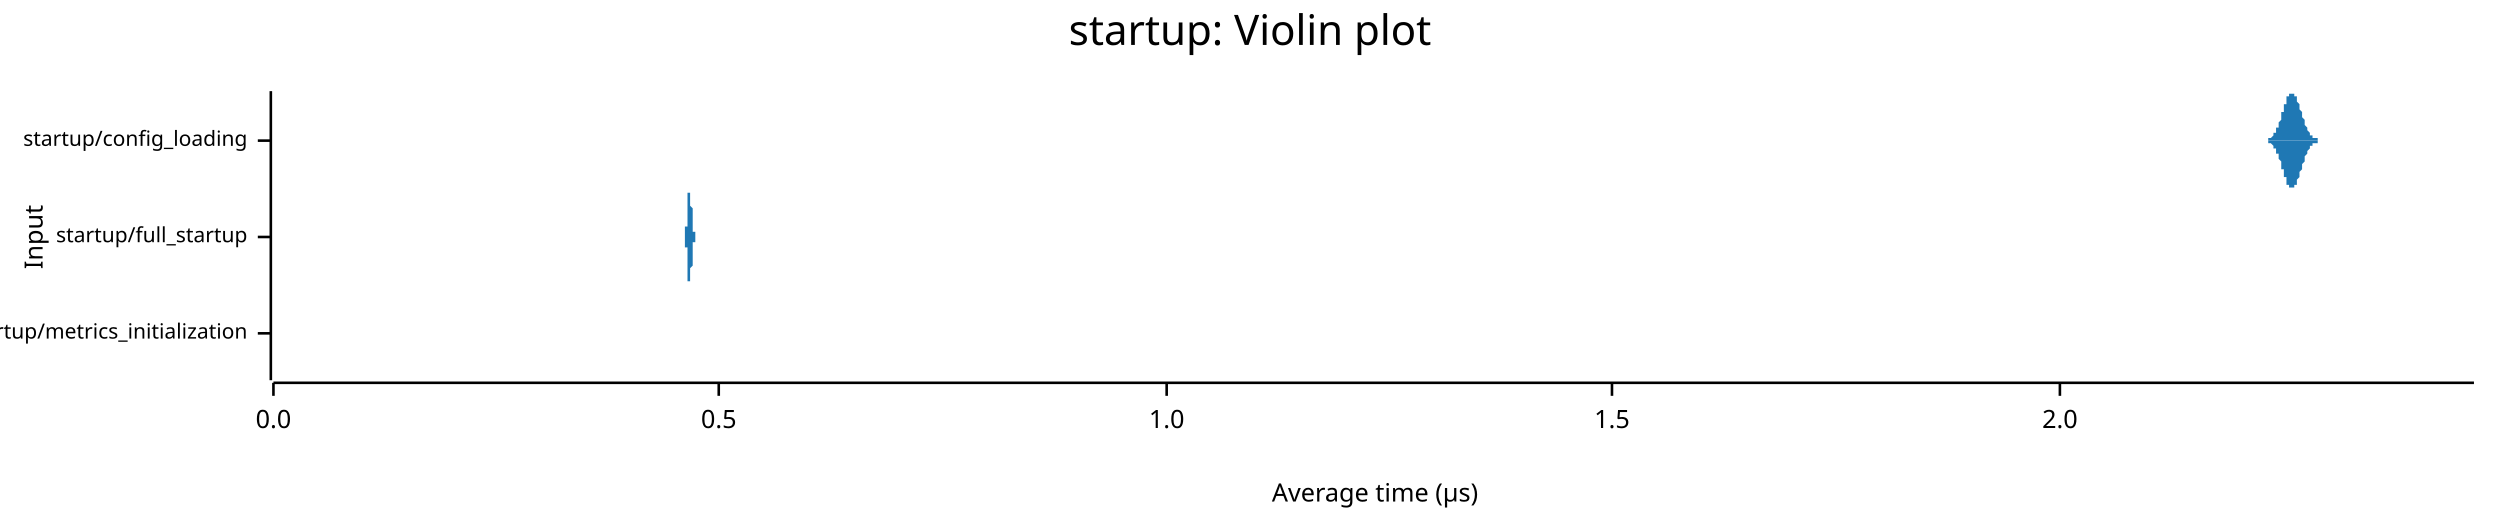
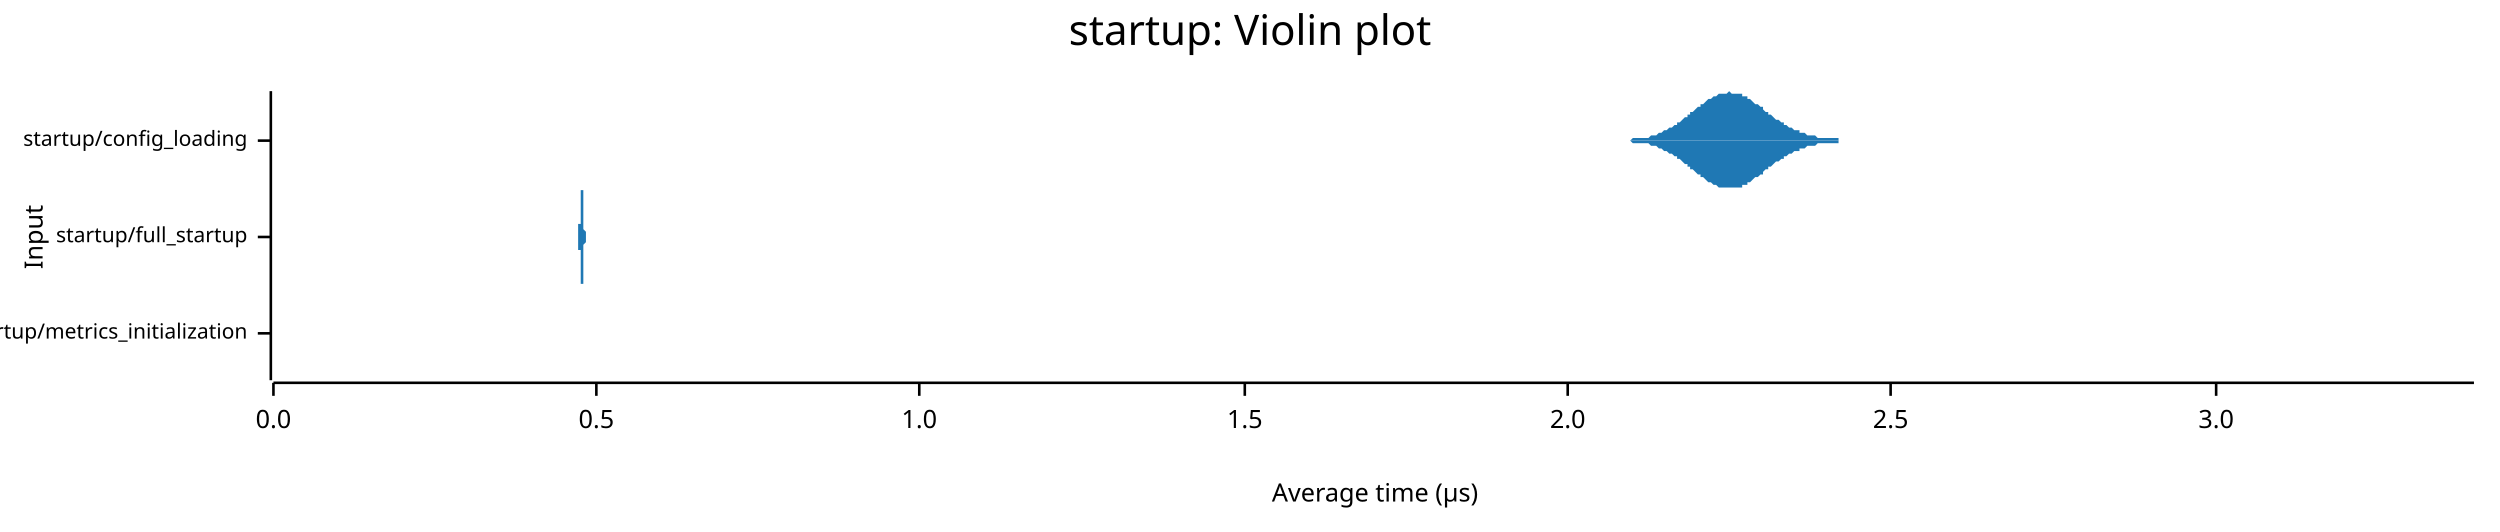
<svg xmlns="http://www.w3.org/2000/svg" width="960" height="204" viewBox="0 0 960 204">
  <text x="480" y="5" dy="0.76em" text-anchor="middle" font-family="sans-serif" font-size="16.129" opacity="1" fill="#000000">
startup: Violin plot
</text>
  <text x="9" y="91" dy="0.76em" text-anchor="middle" font-family="sans-serif" font-size="9.677" opacity="1" fill="#000000" transform="rotate(270, 9, 91)">
Input
</text>
  <text x="528" y="195" dy="-0.5ex" text-anchor="middle" font-family="sans-serif" font-size="9.677" opacity="1" fill="#000000">
Average time (µs)
</text>
  <polyline fill="none" opacity="1" stroke="#000000" stroke-width="1" points="104,35 104,146 " />
  <text x="95" y="128" dy="0.5ex" text-anchor="end" font-family="sans-serif" font-size="8.065" opacity="1" fill="#000000">
startup/metrics_initialization
</text>
  <polyline fill="none" opacity="1" stroke="#000000" stroke-width="1" points="99,128 104,128 " />
  <text x="95" y="91" dy="0.5ex" text-anchor="end" font-family="sans-serif" font-size="8.065" opacity="1" fill="#000000">
startup/full_startup
</text>
  <polyline fill="none" opacity="1" stroke="#000000" stroke-width="1" points="99,91 104,91 " />
  <text x="95" y="54" dy="0.5ex" text-anchor="end" font-family="sans-serif" font-size="8.065" opacity="1" fill="#000000">
startup/config_loading
</text>
  <polyline fill="none" opacity="1" stroke="#000000" stroke-width="1" points="99,54 104,54 " />
  <polyline fill="none" opacity="1" stroke="#000000" stroke-width="1" points="105,147 950,147 " />
  <text x="105" y="157" dy="0.76em" text-anchor="middle" font-family="sans-serif" font-size="9.677" opacity="1" fill="#000000">
0.0
</text>
  <polyline fill="none" opacity="1" stroke="#000000" stroke-width="1" points="105,147 105,152 " />
-   <text x="276" y="157" dy="0.76em" text-anchor="middle" font-family="sans-serif" font-size="9.677" opacity="1" fill="#000000">
+   <text x="229" y="157" dy="0.76em" text-anchor="middle" font-family="sans-serif" font-size="9.677" opacity="1" fill="#000000">
0.5
</text>
-   <polyline fill="none" opacity="1" stroke="#000000" stroke-width="1" points="276,147 276,152 " />
-   <text x="448" y="157" dy="0.76em" text-anchor="middle" font-family="sans-serif" font-size="9.677" opacity="1" fill="#000000">
+   <polyline fill="none" opacity="1" stroke="#000000" stroke-width="1" points="229,147 229,152 " />
+   <text x="353" y="157" dy="0.76em" text-anchor="middle" font-family="sans-serif" font-size="9.677" opacity="1" fill="#000000">
1.0
</text>
-   <polyline fill="none" opacity="1" stroke="#000000" stroke-width="1" points="448,147 448,152 " />
-   <text x="619" y="157" dy="0.76em" text-anchor="middle" font-family="sans-serif" font-size="9.677" opacity="1" fill="#000000">
+   <polyline fill="none" opacity="1" stroke="#000000" stroke-width="1" points="353,147 353,152 " />
+   <text x="478" y="157" dy="0.76em" text-anchor="middle" font-family="sans-serif" font-size="9.677" opacity="1" fill="#000000">
1.5
</text>
-   <polyline fill="none" opacity="1" stroke="#000000" stroke-width="1" points="619,147 619,152 " />
-   <text x="791" y="157" dy="0.76em" text-anchor="middle" font-family="sans-serif" font-size="9.677" opacity="1" fill="#000000">
+   <polyline fill="none" opacity="1" stroke="#000000" stroke-width="1" points="478,147 478,152 " />
+   <text x="602" y="157" dy="0.76em" text-anchor="middle" font-family="sans-serif" font-size="9.677" opacity="1" fill="#000000">
2.0
</text>
-   <polyline fill="none" opacity="1" stroke="#000000" stroke-width="1" points="791,147 791,152 " />
-   <polygon opacity="1" fill="#1F78B4" points="124,128 124,128 124,128 124,128 124,128 124,128 124,128 124,128 124,128 124,128 124,128 124,128 124,128 124,127 124,127 124,127 124,127 124,127 124,127 124,127 124,126 124,126 124,126 124,126 124,125 124,125 124,125 124,124 124,124 124,124 124,123 124,123 124,122 124,122 124,121 124,120 124,120 124,119 124,119 124,118 124,117 124,117 124,116 124,115 124,115 124,114 124,113 124,113 124,112 124,112 124,111 124,111 124,111 124,110 124,110 124,110 124,110 124,110 124,109 124,110 124,110 124,110 124,110 124,110 124,111 124,111 124,111 124,112 124,112 124,113 124,114 124,114 124,115 124,115 124,116 124,117 124,117 124,118 124,119 124,119 124,120 124,120 124,121 124,121 124,122 124,122 124,123 124,123 124,124 124,124 124,125 124,125 124,125 124,125 124,126 124,126 124,126 124,126 124,127 124,127 124,127 124,127 124,127 124,127 124,127 124,127 124,127 124,127 124,128 124,128 124,128 124,128 124,128 124,128 124,128 124,128 124,128 124,128 124,128 124,128 124,128 124,128 124,128 124,128 124,128 124,128 124,128 124,128 124,128 124,128 124,128 124,128 124,128 124,128 124,128 124,128 124,128 124,128 124,128 124,128 124,128 124,128 124,128 124,128 124,128 124,128 124,128 124,128 124,128 124,128 124,128 124,128 124,128 124,128 124,128 124,128 124,128 124,128 124,128 124,128 124,128 124,128 124,128 124,128 124,128 124,128 124,128 124,128 124,128 124,128 124,128 124,128 124,128 124,128 124,128 124,128 124,128 124,128 124,128 124,128 124,128 124,128 124,128 124,128 124,128 124,128 124,128 124,128 124,128 124,128 124,128 124,128 124,128 124,128 124,128 124,128 124,128 124,128 124,128 124,128 124,128 124,128 124,128 124,128 124,128 124,128 124,128 124,128 125,128 125,128 125,128 125,128 125,128 125,128 125,128 125,128 125,128 125,128 125,128 125,128 125,128 125,128 125,128 125,128 125,128 125,128 125,128 125,128 125,128 125,128 125,128 125,128 125,128 125,128 125,128 125,128 125,128 125,128 125,128 125,128 125,128 125,128 125,128 125,128 125,128 125,128 125,128 125,128 125,128 125,128 125,128 125,128 125,128 125,128 125,128 125,128 125,128 125,128 125,128 125,128 125,128 125,128 125,128 125,128 125,128 125,128 125,128 125,128 125,128 125,128 125,128 125,128 125,128 125,128 125,128 125,128 125,128 125,128 125,128 125,128 125,128 125,128 125,128 125,128 125,128 125,128 125,128 125,128 125,128 125,128 125,128 125,128 125,128 125,128 125,128 125,128 125,128 125,128 125,128 125,128 125,128 125,128 125,128 125,128 125,128 125,128 125,128 125,128 125,128 125,128 125,128 125,128 125,128 125,128 125,128 125,128 125,128 125,128 125,128 125,128 125,128 125,128 125,128 125,128 125,128 125,128 125,128 125,128 125,128 125,128 125,128 125,128 125,128 125,128 125,128 125,128 125,128 125,128 125,128 125,128 125,128 125,128 125,128 125,128 125,128 125,128 125,128 125,128 125,128 125,128 125,128 125,128 125,128 125,128 125,128 125,128 125,128 125,128 125,128 125,128 125,128 125,128 125,128 125,128 125,128 125,128 125,128 125,128 125,128 125,128 125,128 125,128 125,128 125,128 125,128 125,128 125,128 125,128 125,128 125,128 125,128 125,128 125,128 125,128 125,128 125,128 125,128 125,128 125,128 125,128 125,128 125,128 125,128 125,128 125,128 125,128 125,128 125,128 125,128 125,128 125,128 125,128 125,128 125,128 125,128 125,128 125,128 125,128 125,128 125,128 125,128 125,128 125,128 125,128 125,128 125,128 125,128 125,128 125,128 125,128 125,128 125,128 125,128 125,128 125,128 125,128 125,128 125,128 125,128 125,128 125,128 125,128 125,128 125,128 125,128 125,128 125,128 125,128 125,128 125,128 125,128 125,128 125,128 125,128 125,128 125,128 125,128 125,128 125,128 125,128 125,128 125,128 125,128 125,128 125,128 125,128 125,128 125,128 125,128 125,128 125,128 125,128 125,128 125,128 125,128 125,128 125,128 125,128 125,128 125,128 125,128 125,128 125,128 125,128 125,128 125,128 125,128 125,128 125,128 125,128 125,128 125,128 125,128 125,128 125,128 125,128 125,128 125,128 125,128 125,128 125,128 125,128 125,128 125,128 125,128 125,128 125,128 125,128 125,128 125,128 125,128 124,128 " />
-   <polygon opacity="1" fill="#1F78B4" points="124,128 124,128 124,128 124,128 124,128 124,128 124,128 124,128 124,128 124,128 124,128 124,128 124,128 124,129 124,129 124,129 124,129 124,129 124,129 124,129 124,130 124,130 124,130 124,130 124,131 124,131 124,131 124,132 124,132 124,132 124,133 124,133 124,134 124,134 124,135 124,136 124,136 124,137 124,137 124,138 124,139 124,139 124,140 124,141 124,141 124,142 124,143 124,143 124,144 124,144 124,145 124,145 124,145 124,146 124,146 124,146 124,146 124,146 124,146 124,146 124,146 124,146 124,146 124,146 124,145 124,145 124,145 124,144 124,144 124,143 124,142 124,142 124,141 124,141 124,140 124,139 124,139 124,138 124,137 124,137 124,136 124,136 124,135 124,135 124,134 124,134 124,133 124,133 124,132 124,132 124,131 124,131 124,131 124,131 124,130 124,130 124,130 124,130 124,129 124,129 124,129 124,129 124,129 124,129 124,129 124,129 124,129 124,129 124,128 124,128 124,128 124,128 124,128 124,128 124,128 124,128 124,128 124,128 124,128 124,128 124,128 124,128 124,128 124,128 124,128 124,128 124,128 124,128 124,128 124,128 124,128 124,128 124,128 124,128 124,128 124,128 124,128 124,128 124,128 124,128 124,128 124,128 124,128 124,128 124,128 124,128 124,128 124,128 124,128 124,128 124,128 124,128 124,128 124,128 124,128 124,128 124,128 124,128 124,128 124,128 124,128 124,128 124,128 124,128 124,128 124,128 124,128 124,128 124,128 124,128 124,128 124,128 124,128 124,128 124,128 124,128 124,128 124,128 124,128 124,128 124,128 124,128 124,128 124,128 124,128 124,128 124,128 124,128 124,128 124,128 124,128 124,128 124,128 124,128 124,128 124,128 124,128 124,128 124,128 124,128 124,128 124,128 124,128 124,128 124,128 124,128 124,128 124,128 125,128 125,128 125,128 125,128 125,128 125,128 125,128 125,128 125,128 125,128 125,128 125,128 125,128 125,128 125,128 125,128 125,128 125,128 125,128 125,128 125,128 125,128 125,128 125,128 125,128 125,128 125,128 125,128 125,128 125,128 125,128 125,128 125,128 125,128 125,128 125,128 125,128 125,128 125,128 125,128 125,128 125,128 125,128 125,128 125,128 125,128 125,128 125,128 125,128 125,128 125,128 125,128 125,128 125,128 125,128 125,128 125,128 125,128 125,128 125,128 125,128 125,128 125,128 125,128 125,128 125,128 125,128 125,128 125,128 125,128 125,128 125,128 125,128 125,128 125,128 125,128 125,128 125,128 125,128 125,128 125,128 125,128 125,128 125,128 125,128 125,128 125,128 125,128 125,128 125,128 125,128 125,128 125,128 125,128 125,128 125,128 125,128 125,128 125,128 125,128 125,128 125,128 125,128 125,128 125,128 125,128 125,128 125,128 125,128 125,128 125,128 125,128 125,128 125,128 125,128 125,128 125,128 125,128 125,128 125,128 125,128 125,128 125,128 125,128 125,128 125,128 125,128 125,128 125,128 125,128 125,128 125,128 125,128 125,128 125,128 125,128 125,128 125,128 125,128 125,128 125,128 125,128 125,128 125,128 125,128 125,128 125,128 125,128 125,128 125,128 125,128 125,128 125,128 125,128 125,128 125,128 125,128 125,128 125,128 125,128 125,128 125,128 125,128 125,128 125,128 125,128 125,128 125,128 125,128 125,128 125,128 125,128 125,128 125,128 125,128 125,128 125,128 125,128 125,128 125,128 125,128 125,128 125,128 125,128 125,128 125,128 125,128 125,128 125,128 125,128 125,128 125,128 125,128 125,128 125,128 125,128 125,128 125,128 125,128 125,128 125,128 125,128 125,128 125,128 125,128 125,128 125,128 125,128 125,128 125,128 125,128 125,128 125,128 125,128 125,128 125,128 125,128 125,128 125,128 125,128 125,128 125,128 125,128 125,128 125,128 125,128 125,128 125,128 125,128 125,128 125,128 125,128 125,128 125,128 125,128 125,128 125,128 125,128 125,128 125,128 125,128 125,128 125,128 125,128 125,128 125,128 125,128 125,128 125,128 125,128 125,128 125,128 125,128 125,128 125,128 125,128 125,128 125,128 125,128 125,128 125,128 125,128 125,128 125,128 125,128 125,128 125,128 125,128 125,128 125,128 125,128 125,128 125,128 125,128 125,128 125,128 125,128 125,128 125,128 125,128 125,128 125,128 125,128 125,128 125,128 125,128 125,128 125,128 125,128 125,128 125,128 125,128 125,128 124,128 " />
-   <polygon opacity="1" fill="#1F78B4" points="262,91 262,91 262,91 262,91 262,91 262,91 262,91 262,91 262,91 262,91 262,91 262,91 262,91 262,91 262,91 262,91 263,91 263,91 263,91 263,91 263,91 263,91 263,91 263,90 263,90 263,90 263,90 263,90 263,90 263,90 263,90 263,89 263,89 263,89 263,89 263,88 263,88 263,88 263,88 263,87 264,87 264,86 264,86 264,85 264,85 264,84 264,84 264,83 264,83 264,82 264,82 264,81 264,80 264,80 264,79 264,79 264,78 264,77 264,77 264,76 264,76 264,75 264,75 264,74 264,74 265,74 265,73 265,73 265,73 265,73 265,73 265,72 265,73 265,73 265,73 265,73 265,73 265,73 265,74 265,74 265,74 265,75 265,75 265,76 265,76 265,77 265,77 265,78 265,79 265,79 266,80 266,80 266,81 266,81 266,82 266,83 266,83 266,84 266,84 266,85 266,85 266,85 266,86 266,86 266,87 266,87 266,87 266,88 266,88 266,88 266,88 266,89 266,89 266,89 266,89 267,89 267,90 267,90 267,90 267,90 267,90 267,90 267,90 267,90 267,90 267,90 267,90 267,90 267,91 267,91 267,91 267,91 267,91 267,91 267,91 267,91 267,91 267,91 267,91 267,91 268,91 268,91 268,91 268,91 268,91 268,91 268,91 268,91 268,91 268,91 268,91 268,91 268,91 268,91 268,91 268,91 268,91 268,91 268,91 268,91 268,91 268,91 268,91 268,91 269,91 269,91 269,91 269,91 269,91 269,91 269,91 269,91 269,91 269,91 269,91 269,91 269,91 269,91 269,91 269,91 269,91 269,91 269,91 269,91 269,91 269,91 269,91 269,91 269,91 270,91 270,91 270,91 270,91 270,91 270,91 270,91 270,91 270,91 270,91 270,91 270,91 270,91 270,91 270,91 270,91 270,91 270,91 270,91 270,91 270,91 270,91 270,91 270,91 270,91 271,91 271,91 271,91 271,91 271,91 271,91 271,91 271,91 271,91 271,91 271,91 271,91 271,91 271,91 271,91 271,91 271,91 271,91 271,91 271,91 271,91 271,91 271,91 271,91 271,91 272,91 272,91 272,91 272,91 272,91 272,91 272,91 272,91 272,91 272,91 272,91 272,91 272,91 272,91 272,91 272,91 272,91 272,91 272,91 272,91 272,91 272,91 272,91 272,91 273,91 273,91 273,91 273,91 273,91 273,91 273,91 273,91 273,91 273,91 273,91 273,91 273,91 273,91 273,91 273,91 273,91 273,91 273,91 273,91 273,91 273,91 273,91 273,91 273,91 274,91 274,91 274,91 274,91 274,91 274,91 274,91 274,91 274,91 274,91 274,91 274,91 274,91 274,91 274,91 274,91 274,91 274,91 274,91 274,91 274,91 274,91 274,91 274,91 274,91 275,91 275,91 275,91 275,91 275,91 275,91 275,91 275,91 275,91 275,91 275,91 275,91 275,91 275,91 275,91 275,91 275,91 275,91 275,91 275,91 275,91 275,91 275,91 275,91 275,91 276,91 276,91 276,91 276,91 276,91 276,91 276,91 276,91 276,91 276,91 276,91 276,91 276,91 276,91 276,91 276,91 276,91 276,91 276,91 276,91 276,91 276,91 276,91 276,91 276,91 277,91 277,91 277,91 277,91 277,91 277,91 277,91 277,91 277,91 277,91 277,91 277,91 277,91 277,91 277,91 277,91 277,91 277,91 277,91 277,91 277,91 277,91 277,91 277,91 278,91 278,91 278,91 278,91 278,91 278,91 278,91 278,91 278,91 278,91 278,91 278,91 278,91 278,91 278,91 278,91 278,91 278,91 278,91 278,91 278,91 278,91 278,91 278,91 278,91 279,91 279,91 279,91 279,91 279,91 279,91 279,91 279,91 279,91 279,91 279,91 279,91 279,91 279,91 279,91 279,91 279,91 279,91 279,91 279,91 279,91 279,91 279,91 279,91 279,91 280,91 280,91 280,91 280,91 280,91 280,91 280,91 280,91 280,91 280,91 280,91 280,91 280,91 280,91 280,91 280,91 280,91 280,91 280,91 280,91 280,91 280,91 280,91 280,91 280,91 281,91 281,91 281,91 281,91 281,91 281,91 281,91 281,91 281,91 281,91 281,91 281,91 281,91 281,91 281,91 281,91 281,91 281,91 281,91 281,91 281,91 281,91 281,91 281,91 282,91 282,91 282,91 282,91 282,91 282,91 282,91 282,91 282,91 282,91 282,91 282,91 282,91 282,91 282,91 262,91 " />
-   <polygon opacity="1" fill="#1F78B4" points="262,91 262,91 262,91 262,91 262,91 262,91 262,91 262,91 262,91 262,91 262,91 262,91 262,91 262,91 262,91 262,91 263,91 263,91 263,91 263,91 263,91 263,91 263,91 263,92 263,92 263,92 263,92 263,92 263,92 263,92 263,92 263,93 263,93 263,93 263,93 263,94 263,94 263,94 263,94 263,95 264,95 264,96 264,96 264,97 264,97 264,98 264,98 264,99 264,99 264,100 264,100 264,101 264,102 264,102 264,103 264,103 264,104 264,105 264,105 264,106 264,106 264,107 264,107 264,108 264,108 265,108 265,109 265,109 265,109 265,109 265,109 265,109 265,109 265,109 265,109 265,109 265,109 265,109 265,108 265,108 265,108 265,107 265,107 265,106 265,106 265,105 265,105 265,104 265,103 265,103 266,102 266,102 266,101 266,101 266,100 266,99 266,99 266,98 266,98 266,97 266,97 266,97 266,96 266,96 266,95 266,95 266,95 266,94 266,94 266,94 266,94 266,93 266,93 266,93 266,93 267,93 267,92 267,92 267,92 267,92 267,92 267,92 267,92 267,92 267,92 267,92 267,92 267,92 267,91 267,91 267,91 267,91 267,91 267,91 267,91 267,91 267,91 267,91 267,91 267,91 268,91 268,91 268,91 268,91 268,91 268,91 268,91 268,91 268,91 268,91 268,91 268,91 268,91 268,91 268,91 268,91 268,91 268,91 268,91 268,91 268,91 268,91 268,91 268,91 269,91 269,91 269,91 269,91 269,91 269,91 269,91 269,91 269,91 269,91 269,91 269,91 269,91 269,91 269,91 269,91 269,91 269,91 269,91 269,91 269,91 269,91 269,91 269,91 269,91 270,91 270,91 270,91 270,91 270,91 270,91 270,91 270,91 270,91 270,91 270,91 270,91 270,91 270,91 270,91 270,91 270,91 270,91 270,91 270,91 270,91 270,91 270,91 270,91 270,91 271,91 271,91 271,91 271,91 271,91 271,91 271,91 271,91 271,91 271,91 271,91 271,91 271,91 271,91 271,91 271,91 271,91 271,91 271,91 271,91 271,91 271,91 271,91 271,91 271,91 272,91 272,91 272,91 272,91 272,91 272,91 272,91 272,91 272,91 272,91 272,91 272,91 272,91 272,91 272,91 272,91 272,91 272,91 272,91 272,91 272,91 272,91 272,91 272,91 273,91 273,91 273,91 273,91 273,91 273,91 273,91 273,91 273,91 273,91 273,91 273,91 273,91 273,91 273,91 273,91 273,91 273,91 273,91 273,91 273,91 273,91 273,91 273,91 273,91 274,91 274,91 274,91 274,91 274,91 274,91 274,91 274,91 274,91 274,91 274,91 274,91 274,91 274,91 274,91 274,91 274,91 274,91 274,91 274,91 274,91 274,91 274,91 274,91 274,91 275,91 275,91 275,91 275,91 275,91 275,91 275,91 275,91 275,91 275,91 275,91 275,91 275,91 275,91 275,91 275,91 275,91 275,91 275,91 275,91 275,91 275,91 275,91 275,91 275,91 276,91 276,91 276,91 276,91 276,91 276,91 276,91 276,91 276,91 276,91 276,91 276,91 276,91 276,91 276,91 276,91 276,91 276,91 276,91 276,91 276,91 276,91 276,91 276,91 276,91 277,91 277,91 277,91 277,91 277,91 277,91 277,91 277,91 277,91 277,91 277,91 277,91 277,91 277,91 277,91 277,91 277,91 277,91 277,91 277,91 277,91 277,91 277,91 277,91 278,91 278,91 278,91 278,91 278,91 278,91 278,91 278,91 278,91 278,91 278,91 278,91 278,91 278,91 278,91 278,91 278,91 278,91 278,91 278,91 278,91 278,91 278,91 278,91 278,91 279,91 279,91 279,91 279,91 279,91 279,91 279,91 279,91 279,91 279,91 279,91 279,91 279,91 279,91 279,91 279,91 279,91 279,91 279,91 279,91 279,91 279,91 279,91 279,91 279,91 280,91 280,91 280,91 280,91 280,91 280,91 280,91 280,91 280,91 280,91 280,91 280,91 280,91 280,91 280,91 280,91 280,91 280,91 280,91 280,91 280,91 280,91 280,91 280,91 280,91 281,91 281,91 281,91 281,91 281,91 281,91 281,91 281,91 281,91 281,91 281,91 281,91 281,91 281,91 281,91 281,91 281,91 281,91 281,91 281,91 281,91 281,91 281,91 281,91 282,91 282,91 282,91 282,91 282,91 282,91 282,91 282,91 282,91 282,91 282,91 282,91 282,91 282,91 282,91 262,91 " />
-   <polygon opacity="1" fill="#1F78B4" points="867,54 867,54 867,54 867,54 868,54 868,54 868,54 868,54 868,54 868,54 869,54 869,54 869,54 869,54 869,54 869,54 870,54 870,54 870,54 870,54 870,54 870,54 871,54 871,54 871,54 871,53 871,53 871,53 872,53 872,53 872,53 872,53 872,53 872,53 873,52 873,52 873,52 873,52 873,52 873,51 874,51 874,51 874,50 874,50 874,50 874,49 875,49 875,48 875,48 875,48 875,47 875,47 876,46 876,46 876,45 876,44 876,44 876,43 877,43 877,42 877,42 877,41 877,41 877,40 878,40 878,39 878,39 878,38 878,38 878,37 879,37 879,37 879,36 879,36 879,36 879,36 880,36 880,36 880,35 880,36 880,36 880,36 881,36 881,36 881,36 881,36 881,37 881,37 882,37 882,38 882,38 882,39 882,39 882,39 883,40 883,40 883,41 883,41 883,42 883,42 884,43 884,43 884,44 884,44 884,45 884,45 885,46 885,46 885,47 885,47 885,48 885,48 885,48 886,49 886,49 886,49 886,50 886,50 886,50 887,51 887,51 887,51 887,51 887,52 887,52 888,52 888,52 888,52 888,52 888,53 888,53 889,53 889,53 889,53 889,53 889,53 889,53 890,53 890,53 890,53 890,53 890,54 890,54 891,54 891,54 891,54 891,54 891,54 891,54 892,54 892,54 892,54 892,54 892,54 892,54 893,54 893,54 893,54 893,54 893,54 893,54 894,54 894,54 894,54 894,54 894,54 894,54 895,54 895,54 895,54 895,54 895,54 895,54 896,54 896,54 896,54 896,54 896,54 896,54 897,54 897,54 897,54 897,54 897,54 897,54 898,54 898,54 898,54 898,54 898,54 898,54 899,54 899,54 899,54 899,54 899,54 899,54 900,54 900,54 900,54 900,54 900,54 900,54 901,54 901,54 901,54 901,54 901,54 901,54 902,54 902,54 902,54 902,54 902,54 902,54 903,54 903,54 903,54 903,54 903,54 903,54 904,54 904,54 904,54 904,54 904,54 904,54 905,54 905,54 905,54 905,54 905,54 905,54 906,54 906,54 906,54 906,54 906,54 906,54 906,54 907,54 907,54 907,54 907,54 907,54 907,54 908,54 908,54 908,54 908,54 908,54 908,54 909,54 909,54 909,54 909,54 909,54 909,54 910,54 910,54 910,54 910,54 910,54 910,54 911,54 911,54 911,54 911,54 911,54 911,54 912,54 912,54 912,54 912,54 912,54 912,54 913,54 913,54 913,54 913,54 913,54 913,54 914,54 914,54 914,54 914,54 914,54 914,54 915,54 915,54 915,54 915,54 915,54 915,54 916,54 916,54 916,54 916,54 916,54 916,54 917,54 917,54 917,54 917,54 917,54 917,54 918,54 918,54 918,54 918,54 918,54 918,54 919,54 919,54 919,54 919,54 919,54 919,54 920,54 920,54 920,54 920,54 920,54 920,54 921,54 921,54 921,54 921,54 921,54 921,54 922,54 922,54 922,54 922,54 922,54 922,54 923,54 923,54 923,54 923,54 923,54 923,54 924,54 924,54 924,54 924,54 924,54 924,54 925,54 925,54 925,54 925,54 925,54 925,54 926,54 926,54 926,54 926,54 926,54 926,54 927,54 927,54 927,54 927,54 927,54 927,54 928,54 928,54 928,54 928,54 928,54 928,54 928,54 929,54 929,54 929,54 929,54 929,54 929,54 930,54 930,54 930,54 930,54 930,54 930,54 931,54 931,54 931,54 931,54 931,54 931,54 932,54 932,54 932,54 932,54 932,54 932,54 933,54 933,54 933,54 933,54 933,54 933,54 934,54 934,54 934,54 934,54 934,54 934,54 935,54 935,54 935,54 935,54 935,54 935,54 936,54 936,54 936,54 936,54 936,54 936,54 937,54 937,54 937,54 937,54 937,54 937,54 938,54 938,54 938,54 938,54 938,54 938,54 939,54 939,54 939,54 939,54 939,54 939,54 940,54 940,54 940,54 940,54 940,54 940,54 941,54 941,54 941,54 941,54 941,54 941,54 942,54 942,54 942,54 942,54 942,54 942,54 943,54 943,54 943,54 943,54 943,54 943,54 944,54 944,54 944,54 944,54 944,54 944,54 945,54 945,54 945,54 945,54 945,54 945,54 946,54 946,54 946,54 946,54 946,54 946,54 947,54 947,54 947,54 947,54 947,54 947,54 948,54 948,54 948,54 948,54 948,54 948,54 949,54 949,54 949,54 949,54 949,54 949,54 950,54 950,54 867,54 " />
-   <polygon opacity="1" fill="#1F78B4" points="867,54 867,54 867,54 867,54 868,54 868,54 868,54 868,54 868,54 868,54 869,54 869,54 869,54 869,54 869,54 869,54 870,54 870,54 870,54 870,54 870,54 870,54 871,54 871,54 871,54 871,55 871,55 871,55 872,55 872,55 872,55 872,55 872,55 872,55 873,56 873,56 873,56 873,56 873,56 873,57 874,57 874,57 874,58 874,58 874,58 874,59 875,59 875,60 875,60 875,60 875,61 875,61 876,62 876,62 876,63 876,64 876,64 876,65 877,65 877,66 877,66 877,67 877,67 877,68 878,68 878,69 878,69 878,70 878,70 878,71 879,71 879,71 879,72 879,72 879,72 879,72 880,72 880,72 880,72 880,72 880,72 880,72 881,72 881,72 881,72 881,72 881,71 881,71 882,71 882,70 882,70 882,69 882,69 882,69 883,68 883,68 883,67 883,67 883,66 883,66 884,65 884,65 884,64 884,64 884,63 884,63 885,62 885,62 885,61 885,61 885,60 885,60 885,60 886,59 886,59 886,59 886,58 886,58 886,58 887,57 887,57 887,57 887,57 887,56 887,56 888,56 888,56 888,56 888,56 888,55 888,55 889,55 889,55 889,55 889,55 889,55 889,55 890,55 890,55 890,55 890,55 890,54 890,54 891,54 891,54 891,54 891,54 891,54 891,54 892,54 892,54 892,54 892,54 892,54 892,54 893,54 893,54 893,54 893,54 893,54 893,54 894,54 894,54 894,54 894,54 894,54 894,54 895,54 895,54 895,54 895,54 895,54 895,54 896,54 896,54 896,54 896,54 896,54 896,54 897,54 897,54 897,54 897,54 897,54 897,54 898,54 898,54 898,54 898,54 898,54 898,54 899,54 899,54 899,54 899,54 899,54 899,54 900,54 900,54 900,54 900,54 900,54 900,54 901,54 901,54 901,54 901,54 901,54 901,54 902,54 902,54 902,54 902,54 902,54 902,54 903,54 903,54 903,54 903,54 903,54 903,54 904,54 904,54 904,54 904,54 904,54 904,54 905,54 905,54 905,54 905,54 905,54 905,54 906,54 906,54 906,54 906,54 906,54 906,54 906,54 907,54 907,54 907,54 907,54 907,54 907,54 908,54 908,54 908,54 908,54 908,54 908,54 909,54 909,54 909,54 909,54 909,54 909,54 910,54 910,54 910,54 910,54 910,54 910,54 911,54 911,54 911,54 911,54 911,54 911,54 912,54 912,54 912,54 912,54 912,54 912,54 913,54 913,54 913,54 913,54 913,54 913,54 914,54 914,54 914,54 914,54 914,54 914,54 915,54 915,54 915,54 915,54 915,54 915,54 916,54 916,54 916,54 916,54 916,54 916,54 917,54 917,54 917,54 917,54 917,54 917,54 918,54 918,54 918,54 918,54 918,54 918,54 919,54 919,54 919,54 919,54 919,54 919,54 920,54 920,54 920,54 920,54 920,54 920,54 921,54 921,54 921,54 921,54 921,54 921,54 922,54 922,54 922,54 922,54 922,54 922,54 923,54 923,54 923,54 923,54 923,54 923,54 924,54 924,54 924,54 924,54 924,54 924,54 925,54 925,54 925,54 925,54 925,54 925,54 926,54 926,54 926,54 926,54 926,54 926,54 927,54 927,54 927,54 927,54 927,54 927,54 928,54 928,54 928,54 928,54 928,54 928,54 928,54 929,54 929,54 929,54 929,54 929,54 929,54 930,54 930,54 930,54 930,54 930,54 930,54 931,54 931,54 931,54 931,54 931,54 931,54 932,54 932,54 932,54 932,54 932,54 932,54 933,54 933,54 933,54 933,54 933,54 933,54 934,54 934,54 934,54 934,54 934,54 934,54 935,54 935,54 935,54 935,54 935,54 935,54 936,54 936,54 936,54 936,54 936,54 936,54 937,54 937,54 937,54 937,54 937,54 937,54 938,54 938,54 938,54 938,54 938,54 938,54 939,54 939,54 939,54 939,54 939,54 939,54 940,54 940,54 940,54 940,54 940,54 940,54 941,54 941,54 941,54 941,54 941,54 941,54 942,54 942,54 942,54 942,54 942,54 942,54 943,54 943,54 943,54 943,54 943,54 943,54 944,54 944,54 944,54 944,54 944,54 944,54 945,54 945,54 945,54 945,54 945,54 945,54 946,54 946,54 946,54 946,54 946,54 946,54 947,54 947,54 947,54 947,54 947,54 947,54 948,54 948,54 948,54 948,54 948,54 948,54 949,54 949,54 949,54 949,54 949,54 949,54 950,54 950,54 867,54 " />
+   <polyline fill="none" opacity="1" stroke="#000000" stroke-width="1" points="602,147 602,152 " />
+   <text x="726" y="157" dy="0.76em" text-anchor="middle" font-family="sans-serif" font-size="9.677" opacity="1" fill="#000000">
+ 2.5
+ </text>
+   <polyline fill="none" opacity="1" stroke="#000000" stroke-width="1" points="726,147 726,152 " />
+   <text x="851" y="157" dy="0.76em" text-anchor="middle" font-family="sans-serif" font-size="9.677" opacity="1" fill="#000000">
+ 3.0
+ </text>
+   <polyline fill="none" opacity="1" stroke="#000000" stroke-width="1" points="851,147 851,152 " />
+   <polygon opacity="1" fill="#1F78B4" points="119,128 119,128 119,128 119,128 119,128 119,128 119,128 119,128 119,128 119,128 119,128 119,128 119,128 119,128 119,128 119,128 119,128 119,128 119,128 119,128 119,127 119,127 119,127 119,127 119,127 119,127 119,127 119,127 119,127 119,126 119,126 119,126 119,126 119,126 119,125 119,125 119,125 119,124 119,124 119,124 119,123 119,123 119,123 119,122 119,122 119,121 119,121 119,120 119,120 119,119 119,119 119,118 119,118 119,117 119,117 119,116 119,116 119,115 119,115 119,114 119,114 119,113 119,113 119,112 119,112 119,112 119,111 119,111 119,111 119,110 119,110 119,110 119,110 119,110 119,110 119,110 119,109 119,110 119,110 119,110 119,110 119,110 119,110 119,110 119,110 119,111 119,111 119,111 119,112 119,112 119,112 119,113 119,113 119,113 119,114 119,114 119,114 119,115 119,115 119,115 119,116 119,116 119,117 119,117 119,117 119,118 119,118 119,118 119,119 119,119 119,119 119,120 119,120 119,120 119,121 119,121 119,121 119,121 119,122 119,122 119,122 119,122 119,123 119,123 119,123 119,123 119,124 119,124 119,124 119,124 119,124 119,124 119,125 119,125 119,125 119,125 119,125 119,125 119,125 119,126 119,126 119,126 119,126 119,126 119,126 119,126 119,126 119,126 119,126 119,126 119,126 119,127 119,127 119,127 119,127 119,127 119,127 119,127 119,127 119,127 119,127 119,127 119,127 119,127 119,127 119,127 119,127 119,127 119,127 119,127 119,127 119,127 119,127 119,127 119,127 119,127 119,127 119,127 119,127 119,127 119,127 119,127 119,127 119,127 119,127 119,128 119,128 119,128 119,128 119,128 119,128 119,128 119,128 119,128 119,128 119,128 119,128 119,128 119,128 119,128 119,128 119,128 119,128 119,128 119,128 119,128 119,128 119,128 119,128 119,128 119,128 119,128 119,128 119,128 119,128 119,128 119,128 119,128 119,128 119,128 119,128 119,128 119,128 119,128 119,128 119,128 119,128 119,128 119,128 119,128 119,128 119,128 119,128 119,128 119,128 119,128 119,128 119,128 119,128 119,128 119,128 119,128 119,128 119,128 119,128 119,128 119,128 119,128 119,128 119,128 119,128 119,128 119,128 119,128 119,128 119,128 119,128 119,128 119,128 119,128 119,128 119,128 119,128 119,128 119,128 119,128 119,128 119,128 119,128 119,128 119,128 119,128 119,128 119,128 119,128 119,128 119,128 119,128 119,128 119,128 119,128 119,128 119,128 119,128 119,128 119,128 119,128 119,128 119,128 119,128 119,128 119,128 119,128 119,128 119,128 119,128 119,128 119,128 119,128 119,128 119,128 119,128 119,128 119,128 119,128 119,128 119,128 119,128 119,128 119,128 119,128 119,128 119,128 119,128 119,128 119,128 119,128 119,128 119,128 119,128 119,128 119,128 119,128 119,128 119,128 119,128 119,128 119,128 119,128 119,128 119,128 119,128 119,128 119,128 119,128 119,128 119,128 119,128 119,128 119,128 119,128 119,128 119,128 119,128 119,128 119,128 119,128 119,128 119,128 119,128 119,128 119,128 119,128 119,128 119,128 119,128 119,128 119,128 119,128 119,128 119,128 119,128 119,128 119,128 119,128 119,128 119,128 119,128 119,128 119,128 119,128 119,128 119,128 119,128 119,128 119,128 119,128 119,128 119,128 119,128 119,128 119,128 119,128 119,128 119,128 119,128 119,128 119,128 119,128 119,128 119,128 119,128 119,128 119,128 119,128 119,128 119,128 119,128 119,128 119,128 119,128 119,128 119,128 119,128 119,128 119,128 119,128 119,128 119,128 119,128 119,128 119,128 119,128 119,128 119,128 119,128 119,128 119,128 119,128 119,128 119,128 119,128 119,128 119,128 119,128 119,128 119,128 119,128 119,128 119,128 119,128 119,128 119,128 119,128 119,128 119,128 119,128 119,128 119,128 119,128 119,128 119,128 119,128 119,128 119,128 119,128 119,128 119,128 119,128 119,128 119,128 119,128 119,128 119,128 119,128 119,128 119,128 119,128 119,128 119,128 119,128 119,128 119,128 119,128 119,128 119,128 119,128 119,128 119,128 119,128 119,128 119,128 119,128 119,128 119,128 119,128 119,128 119,128 119,128 119,128 119,128 119,128 119,128 119,128 119,128 119,128 119,128 119,128 119,128 119,128 119,128 119,128 119,128 119,128 119,128 119,128 119,128 119,128 119,128 119,128 119,128 119,128 " />
+   <polygon opacity="1" fill="#1F78B4" points="119,128 119,128 119,128 119,128 119,128 119,128 119,128 119,128 119,128 119,128 119,128 119,128 119,128 119,128 119,128 119,128 119,128 119,128 119,128 119,128 119,129 119,129 119,129 119,129 119,129 119,129 119,129 119,129 119,129 119,130 119,130 119,130 119,130 119,130 119,131 119,131 119,131 119,132 119,132 119,132 119,133 119,133 119,133 119,134 119,134 119,135 119,135 119,136 119,136 119,137 119,137 119,138 119,138 119,139 119,139 119,140 119,140 119,141 119,141 119,142 119,142 119,143 119,143 119,144 119,144 119,144 119,145 119,145 119,145 119,146 119,146 119,146 119,146 119,146 119,146 119,146 119,146 119,146 119,146 119,146 119,146 119,146 119,146 119,146 119,146 119,145 119,145 119,145 119,144 119,144 119,144 119,143 119,143 119,143 119,142 119,142 119,142 119,141 119,141 119,141 119,140 119,140 119,139 119,139 119,139 119,138 119,138 119,138 119,137 119,137 119,137 119,136 119,136 119,136 119,135 119,135 119,135 119,135 119,134 119,134 119,134 119,134 119,133 119,133 119,133 119,133 119,132 119,132 119,132 119,132 119,132 119,132 119,131 119,131 119,131 119,131 119,131 119,131 119,131 119,130 119,130 119,130 119,130 119,130 119,130 119,130 119,130 119,130 119,130 119,130 119,130 119,129 119,129 119,129 119,129 119,129 119,129 119,129 119,129 119,129 119,129 119,129 119,129 119,129 119,129 119,129 119,129 119,129 119,129 119,129 119,129 119,129 119,129 119,129 119,129 119,129 119,129 119,129 119,129 119,129 119,129 119,129 119,129 119,129 119,129 119,128 119,128 119,128 119,128 119,128 119,128 119,128 119,128 119,128 119,128 119,128 119,128 119,128 119,128 119,128 119,128 119,128 119,128 119,128 119,128 119,128 119,128 119,128 119,128 119,128 119,128 119,128 119,128 119,128 119,128 119,128 119,128 119,128 119,128 119,128 119,128 119,128 119,128 119,128 119,128 119,128 119,128 119,128 119,128 119,128 119,128 119,128 119,128 119,128 119,128 119,128 119,128 119,128 119,128 119,128 119,128 119,128 119,128 119,128 119,128 119,128 119,128 119,128 119,128 119,128 119,128 119,128 119,128 119,128 119,128 119,128 119,128 119,128 119,128 119,128 119,128 119,128 119,128 119,128 119,128 119,128 119,128 119,128 119,128 119,128 119,128 119,128 119,128 119,128 119,128 119,128 119,128 119,128 119,128 119,128 119,128 119,128 119,128 119,128 119,128 119,128 119,128 119,128 119,128 119,128 119,128 119,128 119,128 119,128 119,128 119,128 119,128 119,128 119,128 119,128 119,128 119,128 119,128 119,128 119,128 119,128 119,128 119,128 119,128 119,128 119,128 119,128 119,128 119,128 119,128 119,128 119,128 119,128 119,128 119,128 119,128 119,128 119,128 119,128 119,128 119,128 119,128 119,128 119,128 119,128 119,128 119,128 119,128 119,128 119,128 119,128 119,128 119,128 119,128 119,128 119,128 119,128 119,128 119,128 119,128 119,128 119,128 119,128 119,128 119,128 119,128 119,128 119,128 119,128 119,128 119,128 119,128 119,128 119,128 119,128 119,128 119,128 119,128 119,128 119,128 119,128 119,128 119,128 119,128 119,128 119,128 119,128 119,128 119,128 119,128 119,128 119,128 119,128 119,128 119,128 119,128 119,128 119,128 119,128 119,128 119,128 119,128 119,128 119,128 119,128 119,128 119,128 119,128 119,128 119,128 119,128 119,128 119,128 119,128 119,128 119,128 119,128 119,128 119,128 119,128 119,128 119,128 119,128 119,128 119,128 119,128 119,128 119,128 119,128 119,128 119,128 119,128 119,128 119,128 119,128 119,128 119,128 119,128 119,128 119,128 119,128 119,128 119,128 119,128 119,128 119,128 119,128 119,128 119,128 119,128 119,128 119,128 119,128 119,128 119,128 119,128 119,128 119,128 119,128 119,128 119,128 119,128 119,128 119,128 119,128 119,128 119,128 119,128 119,128 119,128 119,128 119,128 119,128 119,128 119,128 119,128 119,128 119,128 119,128 119,128 119,128 119,128 119,128 119,128 119,128 119,128 119,128 119,128 119,128 119,128 119,128 119,128 119,128 119,128 119,128 119,128 119,128 119,128 119,128 119,128 119,128 119,128 119,128 119,128 119,128 119,128 119,128 119,128 119,128 119,128 119,128 119,128 119,128 119,128 119,128 119,128 119,128 " />
+   <polygon opacity="1" fill="#1F78B4" points="221,91 221,91 221,91 221,91 221,91 221,91 221,91 221,91 222,91 222,91 222,91 222,91 222,91 222,91 222,91 222,91 222,91 222,91 222,91 222,91 222,91 222,91 222,91 222,90 222,90 222,90 222,90 222,90 222,90 222,90 222,90 222,89 222,89 222,89 222,89 222,89 222,88 222,88 222,88 222,87 222,87 222,87 222,86 223,86 223,85 223,85 223,84 223,84 223,83 223,83 223,82 223,82 223,81 223,80 223,80 223,79 223,79 223,78 223,77 223,77 223,76 223,76 223,75 223,75 223,74 223,74 223,74 223,73 223,73 223,73 223,73 223,73 223,72 223,73 223,73 223,73 223,73 223,73 224,73 224,74 224,74 224,74 224,75 224,75 224,76 224,76 224,77 224,77 224,78 224,79 224,79 224,80 224,80 224,81 224,81 224,82 224,83 224,83 224,84 224,84 224,85 224,85 224,85 224,86 224,86 224,87 224,87 224,87 224,88 224,88 224,88 224,88 225,89 225,89 225,89 225,89 225,89 225,89 225,90 225,90 225,90 225,90 225,90 225,90 225,90 225,90 225,90 225,90 225,90 225,90 225,90 225,90 225,90 225,91 225,91 225,91 225,91 225,91 225,91 225,91 225,91 225,91 225,91 225,91 225,91 225,91 225,91 226,91 226,91 226,91 226,91 226,91 226,91 226,91 226,91 226,91 226,91 226,91 226,91 226,91 226,91 226,91 226,91 226,91 226,91 226,91 226,91 226,91 226,91 226,91 226,91 226,91 226,91 226,91 226,91 226,91 226,91 226,91 226,91 226,91 226,91 226,91 227,91 227,91 227,91 227,91 227,91 227,91 227,91 227,91 227,91 227,91 227,91 227,91 227,91 227,91 227,91 227,91 227,91 227,91 227,91 227,91 227,91 227,91 227,91 227,91 227,91 227,91 227,91 227,91 227,91 227,91 227,91 227,91 227,91 227,91 227,91 228,91 228,91 228,91 228,91 228,91 228,91 228,91 228,91 228,91 228,91 228,91 228,91 228,91 228,91 228,91 228,91 228,91 228,91 228,91 228,91 228,91 228,91 228,91 228,91 228,91 228,91 228,91 228,91 228,91 228,91 228,91 228,91 228,91 228,91 229,91 229,91 229,91 229,91 229,91 229,91 229,91 229,91 229,91 229,91 229,91 229,91 229,91 229,91 229,91 229,91 229,91 229,91 229,91 229,91 229,91 229,91 229,91 229,91 229,91 229,91 229,91 229,91 229,91 229,91 229,91 229,91 229,91 229,91 229,91 230,91 230,91 230,91 230,91 230,91 230,91 230,91 230,91 230,91 230,91 230,91 230,91 230,91 230,91 230,91 230,91 230,91 230,91 230,91 230,91 230,91 230,91 230,91 230,91 230,91 230,91 230,91 230,91 230,91 230,91 230,91 230,91 230,91 230,91 230,91 231,91 231,91 231,91 231,91 231,91 231,91 231,91 231,91 231,91 231,91 231,91 231,91 231,91 231,91 231,91 231,91 231,91 231,91 231,91 231,91 231,91 231,91 231,91 231,91 231,91 231,91 231,91 231,91 231,91 231,91 231,91 231,91 231,91 231,91 231,91 232,91 232,91 232,91 232,91 232,91 232,91 232,91 232,91 232,91 232,91 232,91 232,91 232,91 232,91 232,91 232,91 232,91 232,91 232,91 232,91 232,91 232,91 232,91 232,91 232,91 232,91 232,91 232,91 232,91 232,91 232,91 232,91 232,91 232,91 233,91 233,91 233,91 233,91 233,91 233,91 233,91 233,91 233,91 233,91 233,91 233,91 233,91 233,91 233,91 233,91 233,91 233,91 233,91 233,91 233,91 233,91 233,91 233,91 233,91 233,91 233,91 233,91 233,91 233,91 233,91 233,91 233,91 233,91 233,91 234,91 234,91 234,91 234,91 234,91 234,91 234,91 234,91 234,91 234,91 234,91 234,91 234,91 234,91 234,91 234,91 234,91 234,91 234,91 234,91 234,91 234,91 234,91 234,91 234,91 234,91 234,91 234,91 234,91 234,91 234,91 234,91 234,91 234,91 234,91 235,91 235,91 235,91 235,91 235,91 235,91 235,91 235,91 235,91 235,91 235,91 235,91 235,91 235,91 235,91 235,91 235,91 235,91 235,91 235,91 235,91 235,91 235,91 235,91 235,91 235,91 235,91 235,91 235,91 235,91 235,91 235,91 235,91 235,91 235,91 236,91 236,91 236,91 236,91 236,91 236,91 221,91 " />
+   <polygon opacity="1" fill="#1F78B4" points="221,91 221,91 221,91 221,91 221,91 221,91 221,91 221,91 222,91 222,91 222,91 222,91 222,91 222,91 222,91 222,91 222,91 222,91 222,91 222,91 222,91 222,91 222,91 222,92 222,92 222,92 222,92 222,92 222,92 222,92 222,92 222,93 222,93 222,93 222,93 222,93 222,94 222,94 222,94 222,95 222,95 222,95 222,96 223,96 223,97 223,97 223,98 223,98 223,99 223,99 223,100 223,100 223,101 223,102 223,102 223,103 223,103 223,104 223,105 223,105 223,106 223,106 223,107 223,107 223,108 223,108 223,108 223,109 223,109 223,109 223,109 223,109 223,109 223,109 223,109 223,109 223,109 223,109 224,109 224,108 224,108 224,108 224,107 224,107 224,106 224,106 224,105 224,105 224,104 224,103 224,103 224,102 224,102 224,101 224,101 224,100 224,99 224,99 224,98 224,98 224,97 224,97 224,97 224,96 224,96 224,95 224,95 224,95 224,94 224,94 224,94 224,94 225,93 225,93 225,93 225,93 225,93 225,93 225,92 225,92 225,92 225,92 225,92 225,92 225,92 225,92 225,92 225,92 225,92 225,92 225,92 225,92 225,92 225,91 225,91 225,91 225,91 225,91 225,91 225,91 225,91 225,91 225,91 225,91 225,91 225,91 225,91 226,91 226,91 226,91 226,91 226,91 226,91 226,91 226,91 226,91 226,91 226,91 226,91 226,91 226,91 226,91 226,91 226,91 226,91 226,91 226,91 226,91 226,91 226,91 226,91 226,91 226,91 226,91 226,91 226,91 226,91 226,91 226,91 226,91 226,91 226,91 227,91 227,91 227,91 227,91 227,91 227,91 227,91 227,91 227,91 227,91 227,91 227,91 227,91 227,91 227,91 227,91 227,91 227,91 227,91 227,91 227,91 227,91 227,91 227,91 227,91 227,91 227,91 227,91 227,91 227,91 227,91 227,91 227,91 227,91 227,91 228,91 228,91 228,91 228,91 228,91 228,91 228,91 228,91 228,91 228,91 228,91 228,91 228,91 228,91 228,91 228,91 228,91 228,91 228,91 228,91 228,91 228,91 228,91 228,91 228,91 228,91 228,91 228,91 228,91 228,91 228,91 228,91 228,91 228,91 229,91 229,91 229,91 229,91 229,91 229,91 229,91 229,91 229,91 229,91 229,91 229,91 229,91 229,91 229,91 229,91 229,91 229,91 229,91 229,91 229,91 229,91 229,91 229,91 229,91 229,91 229,91 229,91 229,91 229,91 229,91 229,91 229,91 229,91 229,91 230,91 230,91 230,91 230,91 230,91 230,91 230,91 230,91 230,91 230,91 230,91 230,91 230,91 230,91 230,91 230,91 230,91 230,91 230,91 230,91 230,91 230,91 230,91 230,91 230,91 230,91 230,91 230,91 230,91 230,91 230,91 230,91 230,91 230,91 230,91 231,91 231,91 231,91 231,91 231,91 231,91 231,91 231,91 231,91 231,91 231,91 231,91 231,91 231,91 231,91 231,91 231,91 231,91 231,91 231,91 231,91 231,91 231,91 231,91 231,91 231,91 231,91 231,91 231,91 231,91 231,91 231,91 231,91 231,91 231,91 232,91 232,91 232,91 232,91 232,91 232,91 232,91 232,91 232,91 232,91 232,91 232,91 232,91 232,91 232,91 232,91 232,91 232,91 232,91 232,91 232,91 232,91 232,91 232,91 232,91 232,91 232,91 232,91 232,91 232,91 232,91 232,91 232,91 232,91 233,91 233,91 233,91 233,91 233,91 233,91 233,91 233,91 233,91 233,91 233,91 233,91 233,91 233,91 233,91 233,91 233,91 233,91 233,91 233,91 233,91 233,91 233,91 233,91 233,91 233,91 233,91 233,91 233,91 233,91 233,91 233,91 233,91 233,91 233,91 234,91 234,91 234,91 234,91 234,91 234,91 234,91 234,91 234,91 234,91 234,91 234,91 234,91 234,91 234,91 234,91 234,91 234,91 234,91 234,91 234,91 234,91 234,91 234,91 234,91 234,91 234,91 234,91 234,91 234,91 234,91 234,91 234,91 234,91 234,91 235,91 235,91 235,91 235,91 235,91 235,91 235,91 235,91 235,91 235,91 235,91 235,91 235,91 235,91 235,91 235,91 235,91 235,91 235,91 235,91 235,91 235,91 235,91 235,91 235,91 235,91 235,91 235,91 235,91 235,91 235,91 235,91 235,91 235,91 235,91 236,91 236,91 236,91 236,91 236,91 236,91 221,91 " />
+   <polygon opacity="1" fill="#1F78B4" points="619,54 620,54 620,54 621,54 622,54 622,54 623,54 624,54 624,54 625,54 626,54 626,54 627,53 628,53 628,53 629,53 630,53 630,53 631,53 632,53 632,53 633,53 634,52 634,52 635,52 636,52 636,52 637,51 638,51 638,51 639,50 640,50 640,50 641,49 642,49 642,49 643,48 644,48 644,47 645,47 646,46 646,46 647,45 648,45 648,44 649,44 649,43 650,43 651,42 651,42 652,41 653,41 653,40 654,40 655,39 655,39 656,38 657,38 657,38 658,37 659,37 659,37 660,36 661,36 661,36 662,36 663,36 663,36 664,35 665,36 665,36 666,36 667,36 667,36 668,36 669,36 669,37 670,37 671,37 671,38 672,38 673,39 673,39 674,40 675,40 675,40 676,41 677,41 677,42 678,43 679,43 679,44 680,44 681,45 681,45 682,46 683,46 683,46 684,47 685,47 685,48 686,48 687,49 687,49 688,49 689,50 689,50 690,50 691,50 691,51 692,51 693,51 693,51 694,52 695,52 695,52 696,52 697,52 697,52 698,53 698,53 699,53 700,53 700,53 701,53 702,53 702,53 703,53 704,53 704,53 705,53 706,53 706,54 707,54 708,54 708,54 709,54 710,54 710,54 711,54 712,54 712,54 713,54 714,54 714,54 715,54 716,54 716,54 717,54 718,54 718,54 719,54 720,54 720,54 721,54 722,54 722,54 723,54 724,54 724,54 725,54 726,54 726,54 727,54 728,54 728,54 729,54 730,54 730,54 731,54 732,54 732,54 733,54 734,54 734,54 735,54 736,54 736,54 737,54 738,54 738,54 739,54 740,54 740,54 741,54 742,54 742,54 743,54 744,54 744,54 745,54 746,54 746,54 747,54 748,54 748,54 749,54 749,54 750,54 751,54 751,54 752,54 753,54 753,54 754,54 755,54 755,54 756,54 757,54 757,54 758,54 759,54 759,54 760,54 761,54 761,54 762,54 763,54 763,54 764,54 765,54 765,54 766,54 767,54 767,54 768,54 769,54 769,54 770,54 771,54 771,54 772,54 773,54 773,54 774,54 775,54 775,54 776,54 777,54 777,54 778,54 779,54 779,54 780,54 781,54 781,54 782,54 783,54 783,54 784,54 785,54 785,54 786,54 787,54 787,54 788,54 789,54 789,54 790,54 791,54 791,54 792,54 793,54 793,54 794,54 795,54 795,54 796,54 797,54 797,54 798,54 799,54 799,54 800,54 800,54 801,54 802,54 802,54 803,54 804,54 804,54 805,54 806,54 806,54 807,54 808,54 808,54 809,54 810,54 810,54 811,54 812,54 812,54 813,54 814,54 814,54 815,54 816,54 816,54 817,54 818,54 818,54 819,54 820,54 820,54 821,54 822,54 822,54 823,54 824,54 824,54 825,54 826,54 826,54 827,54 828,54 828,54 829,54 830,54 830,54 831,54 832,54 832,54 833,54 834,54 834,54 835,54 836,54 836,54 837,54 838,54 838,54 839,54 840,54 840,54 841,54 842,54 842,54 843,54 844,54 844,54 845,54 846,54 846,54 847,54 848,54 848,54 849,54 849,54 850,54 851,54 851,54 852,54 853,54 853,54 854,54 855,54 855,54 856,54 857,54 857,54 858,54 859,54 859,54 860,54 861,54 861,54 862,54 863,54 863,54 864,54 865,54 865,54 866,54 867,54 867,54 868,54 869,54 869,54 870,54 871,54 871,54 872,54 873,54 873,54 874,54 875,54 875,54 876,54 877,54 877,54 878,54 879,54 879,54 880,54 881,54 881,54 882,54 883,54 883,54 884,54 885,54 885,54 886,54 887,54 887,54 888,54 889,54 889,54 890,54 891,54 891,54 892,54 893,54 893,54 894,54 895,54 895,54 896,54 897,54 897,54 898,54 899,54 899,54 900,54 900,54 901,54 902,54 902,54 903,54 904,54 904,54 905,54 906,54 906,54 907,54 908,54 908,54 909,54 910,54 910,54 911,54 912,54 912,54 913,54 914,54 914,54 915,54 916,54 916,54 917,54 918,54 918,54 919,54 920,54 920,54 921,54 922,54 922,54 923,54 924,54 924,54 925,54 926,54 926,54 927,54 928,54 928,54 929,54 930,54 930,54 931,54 932,54 932,54 933,54 934,54 934,54 935,54 936,54 936,54 937,54 938,54 938,54 939,54 940,54 940,54 941,54 942,54 942,54 943,54 944,54 944,54 945,54 946,54 946,54 947,54 948,54 948,54 949,54 950,54 950,54 619,54 " />
+   <polygon opacity="1" fill="#1F78B4" points="619,54 620,54 620,54 621,54 622,54 622,54 623,54 624,54 624,54 625,54 626,54 626,54 627,55 628,55 628,55 629,55 630,55 630,55 631,55 632,55 632,55 633,55 634,56 634,56 635,56 636,56 636,56 637,57 638,57 638,57 639,58 640,58 640,58 641,59 642,59 642,59 643,60 644,60 644,61 645,61 646,62 646,62 647,63 648,63 648,64 649,64 649,65 650,65 651,66 651,66 652,67 653,67 653,68 654,68 655,69 655,69 656,70 657,70 657,70 658,71 659,71 659,71 660,72 661,72 661,72 662,72 663,72 663,72 664,72 665,72 665,72 666,72 667,72 667,72 668,72 669,72 669,71 670,71 671,71 671,70 672,70 673,69 673,69 674,68 675,68 675,68 676,67 677,67 677,66 678,65 679,65 679,64 680,64 681,63 681,63 682,62 683,62 683,62 684,61 685,61 685,60 686,60 687,59 687,59 688,59 689,58 689,58 690,58 691,58 691,57 692,57 693,57 693,57 694,56 695,56 695,56 696,56 697,56 697,56 698,55 698,55 699,55 700,55 700,55 701,55 702,55 702,55 703,55 704,55 704,55 705,55 706,55 706,54 707,54 708,54 708,54 709,54 710,54 710,54 711,54 712,54 712,54 713,54 714,54 714,54 715,54 716,54 716,54 717,54 718,54 718,54 719,54 720,54 720,54 721,54 722,54 722,54 723,54 724,54 724,54 725,54 726,54 726,54 727,54 728,54 728,54 729,54 730,54 730,54 731,54 732,54 732,54 733,54 734,54 734,54 735,54 736,54 736,54 737,54 738,54 738,54 739,54 740,54 740,54 741,54 742,54 742,54 743,54 744,54 744,54 745,54 746,54 746,54 747,54 748,54 748,54 749,54 749,54 750,54 751,54 751,54 752,54 753,54 753,54 754,54 755,54 755,54 756,54 757,54 757,54 758,54 759,54 759,54 760,54 761,54 761,54 762,54 763,54 763,54 764,54 765,54 765,54 766,54 767,54 767,54 768,54 769,54 769,54 770,54 771,54 771,54 772,54 773,54 773,54 774,54 775,54 775,54 776,54 777,54 777,54 778,54 779,54 779,54 780,54 781,54 781,54 782,54 783,54 783,54 784,54 785,54 785,54 786,54 787,54 787,54 788,54 789,54 789,54 790,54 791,54 791,54 792,54 793,54 793,54 794,54 795,54 795,54 796,54 797,54 797,54 798,54 799,54 799,54 800,54 800,54 801,54 802,54 802,54 803,54 804,54 804,54 805,54 806,54 806,54 807,54 808,54 808,54 809,54 810,54 810,54 811,54 812,54 812,54 813,54 814,54 814,54 815,54 816,54 816,54 817,54 818,54 818,54 819,54 820,54 820,54 821,54 822,54 822,54 823,54 824,54 824,54 825,54 826,54 826,54 827,54 828,54 828,54 829,54 830,54 830,54 831,54 832,54 832,54 833,54 834,54 834,54 835,54 836,54 836,54 837,54 838,54 838,54 839,54 840,54 840,54 841,54 842,54 842,54 843,54 844,54 844,54 845,54 846,54 846,54 847,54 848,54 848,54 849,54 849,54 850,54 851,54 851,54 852,54 853,54 853,54 854,54 855,54 855,54 856,54 857,54 857,54 858,54 859,54 859,54 860,54 861,54 861,54 862,54 863,54 863,54 864,54 865,54 865,54 866,54 867,54 867,54 868,54 869,54 869,54 870,54 871,54 871,54 872,54 873,54 873,54 874,54 875,54 875,54 876,54 877,54 877,54 878,54 879,54 879,54 880,54 881,54 881,54 882,54 883,54 883,54 884,54 885,54 885,54 886,54 887,54 887,54 888,54 889,54 889,54 890,54 891,54 891,54 892,54 893,54 893,54 894,54 895,54 895,54 896,54 897,54 897,54 898,54 899,54 899,54 900,54 900,54 901,54 902,54 902,54 903,54 904,54 904,54 905,54 906,54 906,54 907,54 908,54 908,54 909,54 910,54 910,54 911,54 912,54 912,54 913,54 914,54 914,54 915,54 916,54 916,54 917,54 918,54 918,54 919,54 920,54 920,54 921,54 922,54 922,54 923,54 924,54 924,54 925,54 926,54 926,54 927,54 928,54 928,54 929,54 930,54 930,54 931,54 932,54 932,54 933,54 934,54 934,54 935,54 936,54 936,54 937,54 938,54 938,54 939,54 940,54 940,54 941,54 942,54 942,54 943,54 944,54 944,54 945,54 946,54 946,54 947,54 948,54 948,54 949,54 950,54 950,54 619,54 " />
</svg>
